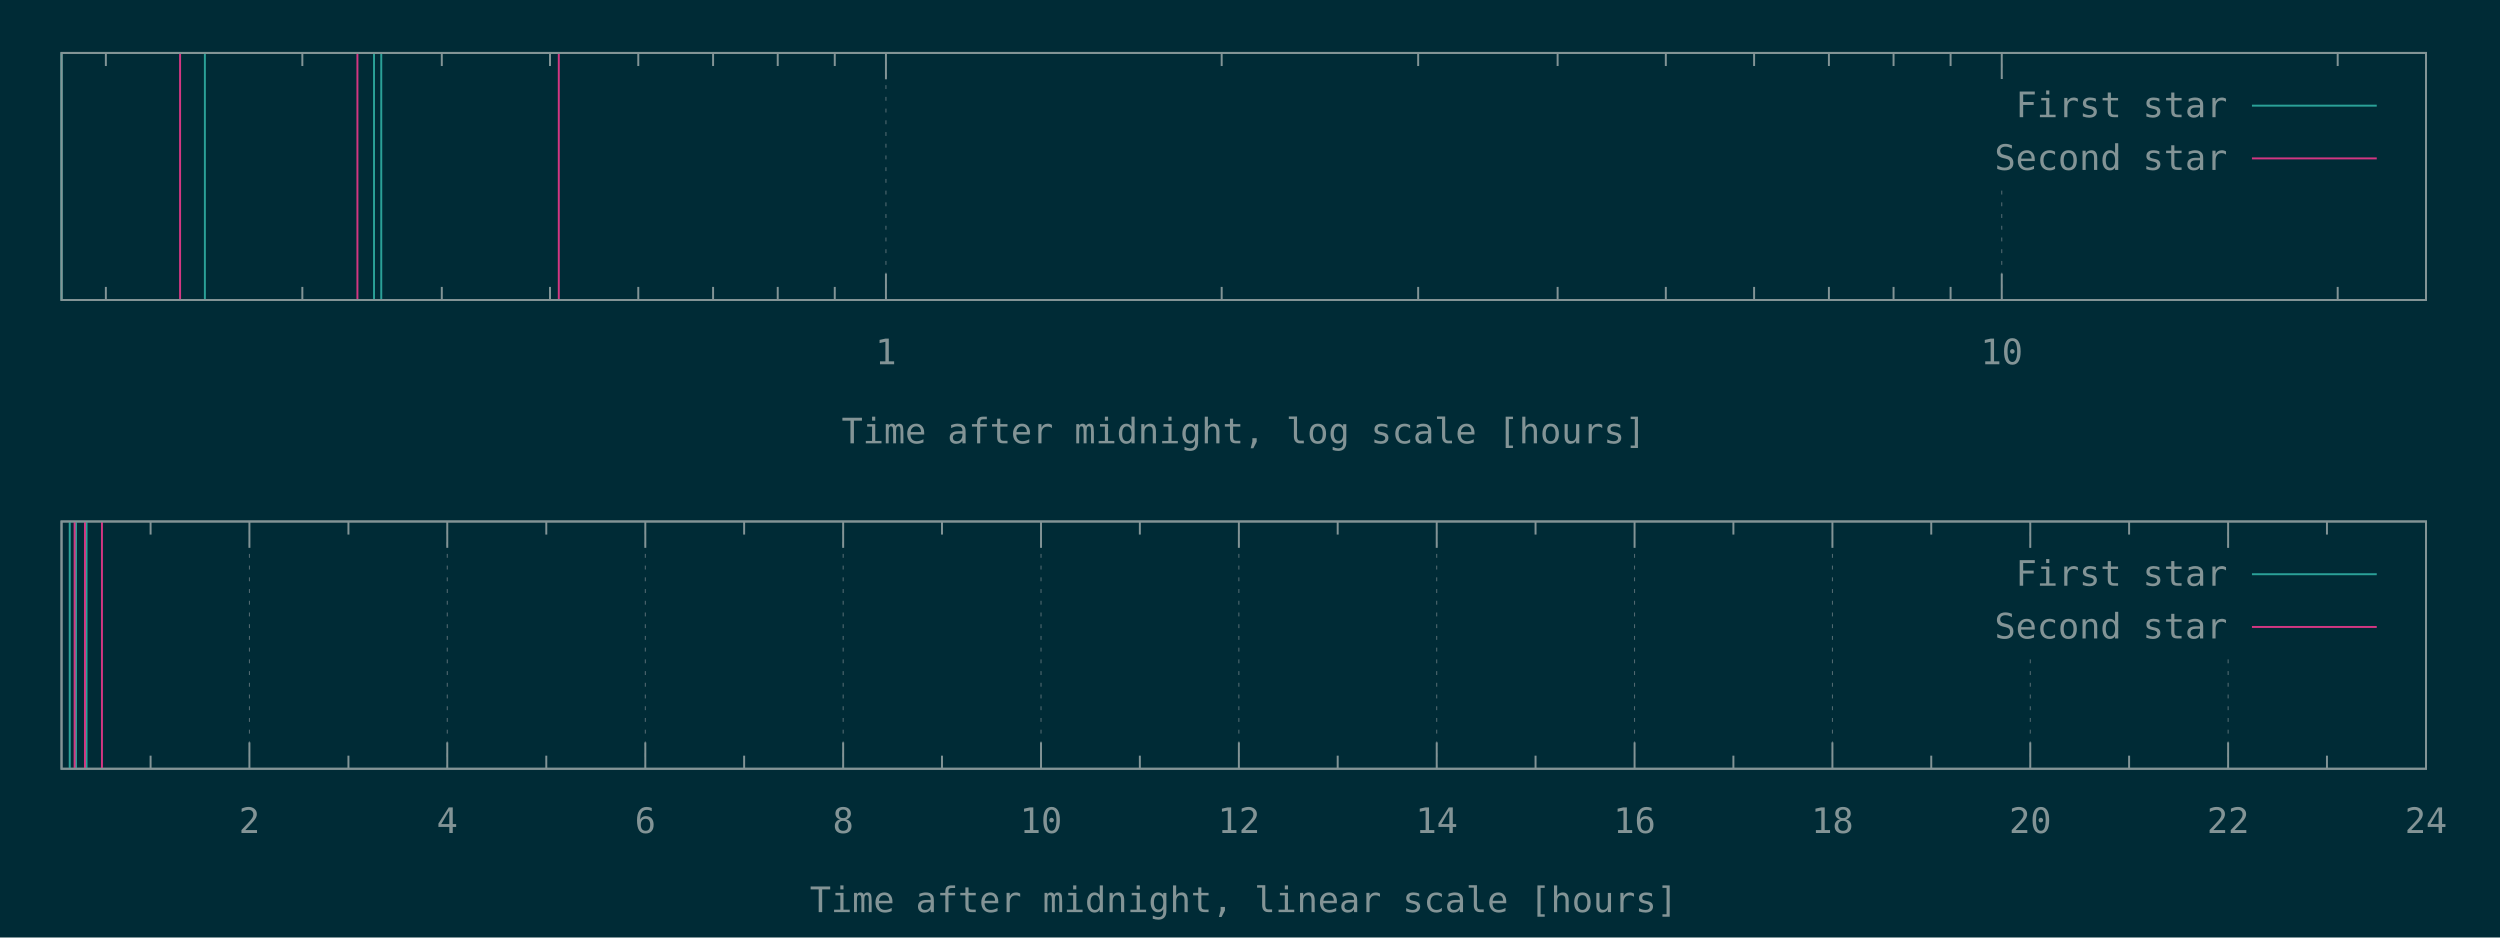
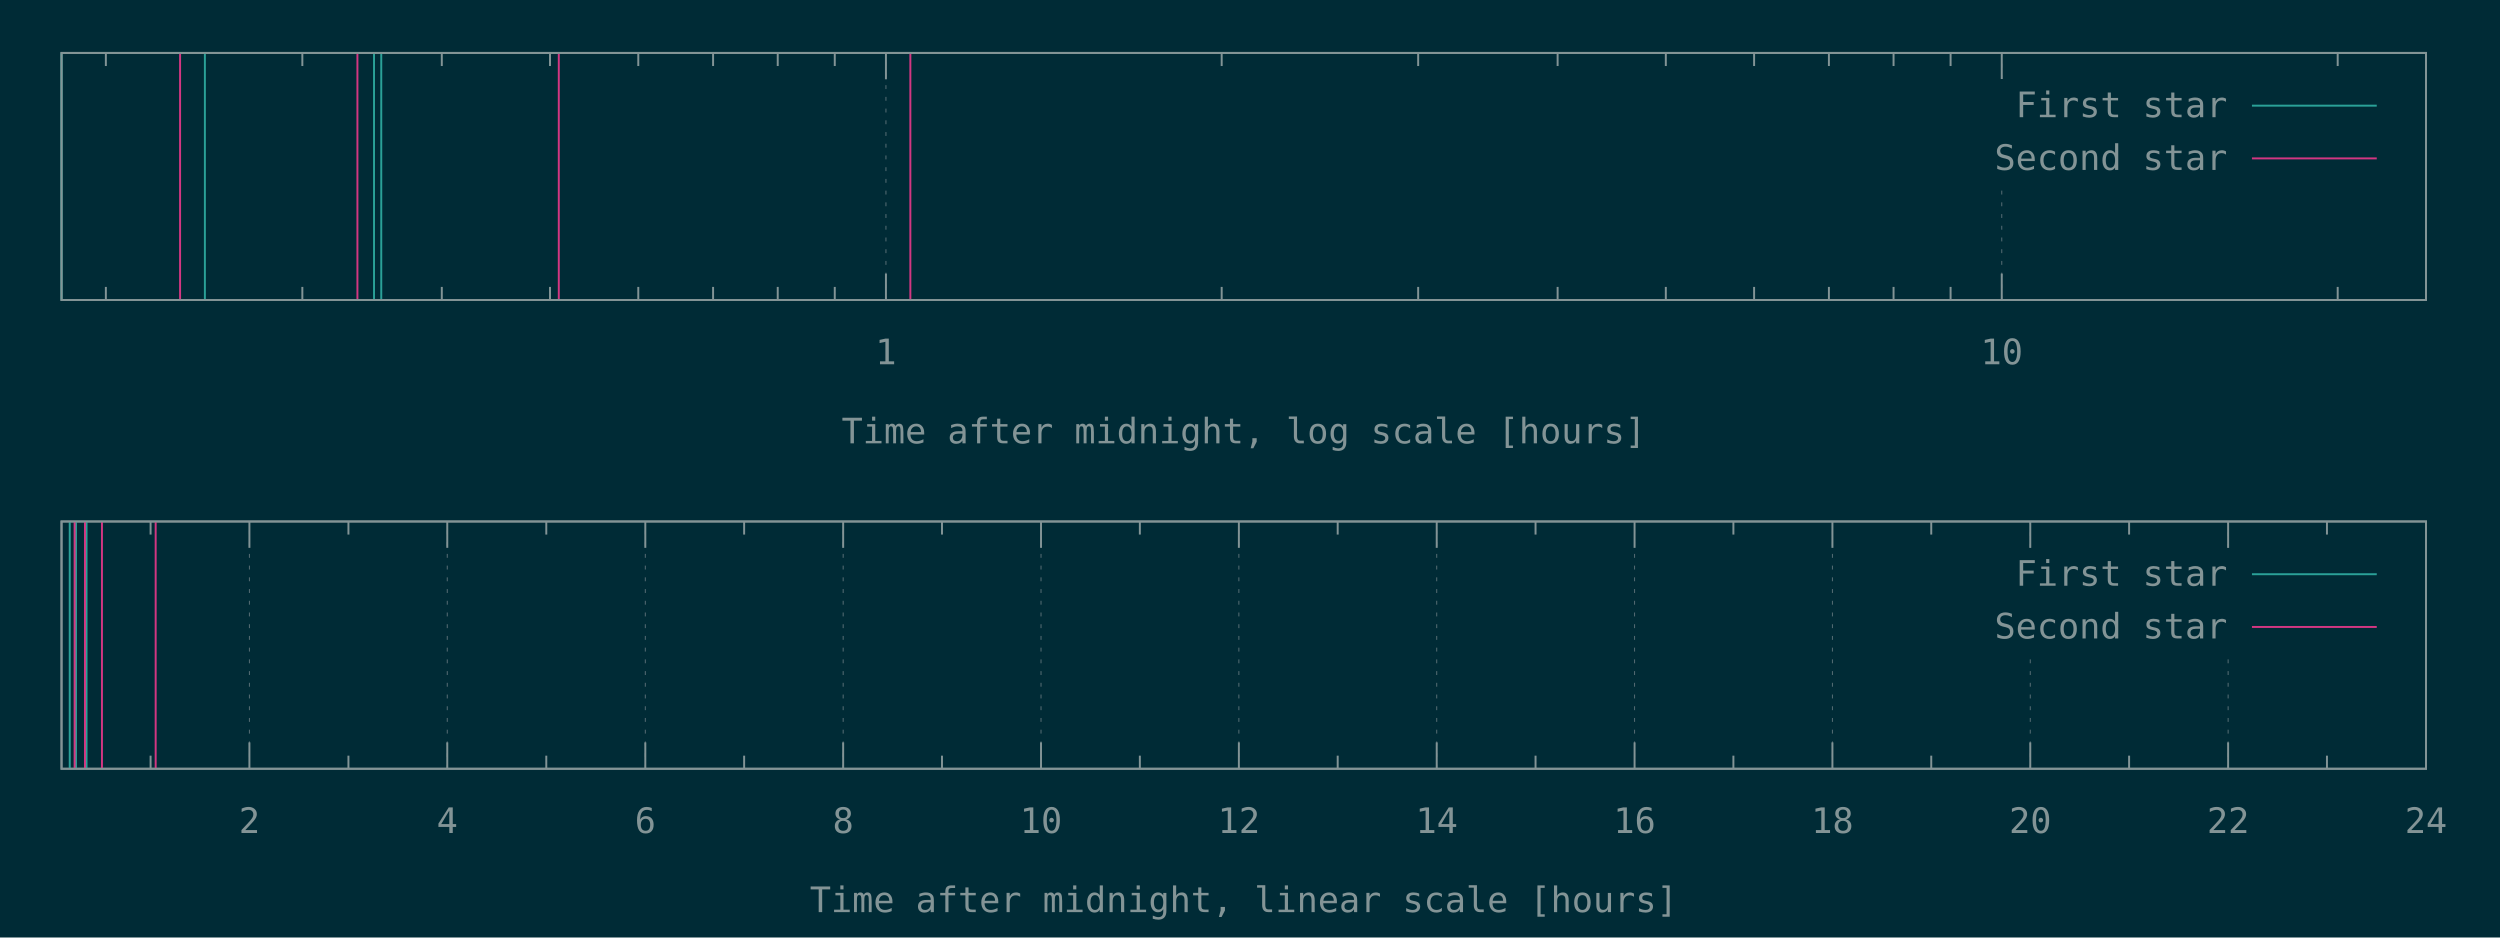
<svg xmlns="http://www.w3.org/2000/svg" xmlns:xlink="http://www.w3.org/1999/xlink" width="1280" height="480" viewBox="0 0 1280 480">
  <g id="gnuplot_canvas">
    <rect x="0" y="0" width="1280" height="480" fill="#002b36" />
    <defs>
      <circle id="gpDot" r="0.5" stroke-width="0.5" stroke="currentColor" />
      <path id="gpPt0" stroke-width="0.148" stroke="currentColor" d="M-1,0 h2 M0,-1 v2" />
      <path id="gpPt1" stroke-width="0.148" stroke="currentColor" d="M-1,-1 L1,1 M1,-1 L-1,1" />
      <path id="gpPt2" stroke-width="0.148" stroke="currentColor" d="M-1,0 L1,0 M0,-1 L0,1 M-1,-1 L1,1 M-1,1 L1,-1" />
      <rect id="gpPt3" stroke-width="0.148" stroke="currentColor" x="-1" y="-1" width="2" height="2" />
      <rect id="gpPt4" stroke-width="0.148" stroke="currentColor" fill="currentColor" x="-1" y="-1" width="2" height="2" />
      <circle id="gpPt5" stroke-width="0.148" stroke="currentColor" cx="0" cy="0" r="1" />
      <use xlink:href="#gpPt5" id="gpPt6" fill="currentColor" stroke="none" />
      <path id="gpPt7" stroke-width="0.148" stroke="currentColor" d="M0,-1.33 L-1.33,0.67 L1.33,0.67 z" />
      <use xlink:href="#gpPt7" id="gpPt8" fill="currentColor" stroke="none" />
      <use xlink:href="#gpPt7" id="gpPt9" stroke="currentColor" transform="rotate(180)" />
      <use xlink:href="#gpPt9" id="gpPt10" fill="currentColor" stroke="none" />
      <use xlink:href="#gpPt3" id="gpPt11" stroke="currentColor" transform="rotate(45)" />
      <use xlink:href="#gpPt11" id="gpPt12" fill="currentColor" stroke="none" />
      <path id="gpPt13" stroke-width="0.148" stroke="currentColor" d="M0,1.330 L1.265,0.411 L0.782,-1.067 L-0.782,-1.076 L-1.265,0.411 z" />
      <use xlink:href="#gpPt13" id="gpPt14" fill="currentColor" stroke="none" />
      <filter id="textbox" filterUnits="objectBoundingBox" x="0" y="0" height="1" width="1">
        <feFlood flood-color="#002B36" flood-opacity="1" result="bgnd" />
        <feComposite in="SourceGraphic" in2="bgnd" operator="atop" />
      </filter>
      <filter id="greybox" filterUnits="objectBoundingBox" x="0" y="0" height="1" width="1">
        <feFlood flood-color="lightgrey" flood-opacity="1" result="grey" />
        <feComposite in="SourceGraphic" in2="grey" operator="atop" />
      </filter>
    </defs>
    <g fill="none" color="#002B36" stroke="currentColor" stroke-width="1.00" stroke-linecap="butt" stroke-linejoin="miter">
</g>
    <g fill="none" color="black" stroke="currentColor" stroke-width="1.00" stroke-linecap="butt" stroke-linejoin="miter">
      <path stroke="rgb(131, 148, 150)" d="M54.2,153.6 L54.2,146.9 M54.2,27.1 L54.2,33.8 M154.8,153.6 L154.8,146.9 M154.8,27.1 L154.8,33.8   M226.2,153.6 L226.2,146.9 M226.2,27.1 L226.2,33.8 M281.6,153.6 L281.6,146.9 M281.6,27.1 L281.6,33.8   M326.8,153.6 L326.8,146.9 M326.8,27.1 L326.8,33.8 M365.1,153.6 L365.1,146.9 M365.1,27.1 L365.1,33.8   M398.2,153.6 L398.2,146.9 M398.2,27.1 L398.2,33.8 M427.4,153.6 L427.4,146.9 M427.4,27.1 L427.4,33.8    " />
    </g>
    <g fill="none" color="black" stroke="rgb(131, 148, 150)" stroke-width="0.50" stroke-linecap="butt" stroke-linejoin="miter">
</g>
    <g fill="none" color="gray" stroke="currentColor" stroke-width="0.50" stroke-linecap="butt" stroke-linejoin="miter">
      <path stroke="rgb( 88, 110, 117)" stroke-dasharray="2,4" class="gridline" d="M453.6,153.6 L453.6,27.1  " />
    </g>
    <g fill="none" color="gray" stroke="rgb( 88, 110, 117)" stroke-width="1.00" stroke-linecap="butt" stroke-linejoin="miter">
</g>
    <g fill="none" color="black" stroke="currentColor" stroke-width="1.00" stroke-linecap="butt" stroke-linejoin="miter">
      <path stroke="rgb(131, 148, 150)" d="M453.6,153.6 L453.6,140.1 M453.6,27.1 L453.6,40.6  " />
      <g transform="translate(453.6,186.5)" stroke="none" fill="rgb(131,148,150)" font-family="Inconsolata" font-size="18.00" text-anchor="middle">
        <text>
          <tspan font-family="Inconsolata"> 1</tspan>
        </text>
      </g>
    </g>
    <g fill="none" color="black" stroke="currentColor" stroke-width="1.00" stroke-linecap="butt" stroke-linejoin="miter">
      <path stroke="rgb(131, 148, 150)" d="M625.5,153.6 L625.5,146.9 M625.5,27.1 L625.5,33.8 M726.1,153.6 L726.1,146.9 M726.1,27.1 L726.1,33.8   M797.5,153.6 L797.5,146.9 M797.5,27.1 L797.5,33.8 M852.9,153.6 L852.9,146.9 M852.9,27.1 L852.9,33.8   M898.1,153.6 L898.1,146.9 M898.1,27.1 L898.1,33.8 M936.4,153.6 L936.4,146.9 M936.4,27.1 L936.4,33.8   M969.5,153.6 L969.5,146.9 M969.5,27.1 L969.5,33.8 M998.7,153.6 L998.7,146.9 M998.7,27.1 L998.7,33.8    " />
    </g>
    <g fill="none" color="black" stroke="rgb(131, 148, 150)" stroke-width="0.50" stroke-linecap="butt" stroke-linejoin="miter">
</g>
    <g fill="none" color="gray" stroke="currentColor" stroke-width="0.50" stroke-linecap="butt" stroke-linejoin="miter">
      <path stroke="rgb( 88, 110, 117)" stroke-dasharray="2,4" class="gridline" d="M1024.9,153.6 L1024.9,94.6 M1024.9,40.6 L1024.9,27.1  " />
    </g>
    <g fill="none" color="gray" stroke="rgb( 88, 110, 117)" stroke-width="1.00" stroke-linecap="butt" stroke-linejoin="miter">
</g>
    <g fill="none" color="black" stroke="currentColor" stroke-width="1.00" stroke-linecap="butt" stroke-linejoin="miter">
      <path stroke="rgb(131, 148, 150)" d="M1024.9,153.6 L1024.9,140.1 M1024.9,27.1 L1024.9,40.6  " />
      <g transform="translate(1024.9,186.5)" stroke="none" fill="rgb(131,148,150)" font-family="Inconsolata" font-size="18.00" text-anchor="middle">
        <text>
          <tspan font-family="Inconsolata"> 10</tspan>
        </text>
      </g>
    </g>
    <g fill="none" color="black" stroke="currentColor" stroke-width="1.00" stroke-linecap="butt" stroke-linejoin="miter">
      <path stroke="rgb(131, 148, 150)" d="M1196.9,153.6 L1196.9,146.9 M1196.9,27.1 L1196.9,33.8  " />
    </g>
    <g fill="none" color="black" stroke="currentColor" stroke-width="1.00" stroke-linecap="butt" stroke-linejoin="miter">
      <path stroke="rgb(131, 148, 150)" d="M31.5,27.1 L31.5,153.6 L1242.1,153.6 L1242.1,27.1 L31.5,27.1 Z  " />
    </g>
    <g fill="none" color="black" stroke="currentColor" stroke-width="1.00" stroke-linecap="butt" stroke-linejoin="miter">
      <g transform="translate(636.8,227.0)" stroke="none" fill="rgb(131,148,150)" font-family="Inconsolata" font-size="18.00" text-anchor="middle">
        <text>
          <tspan font-family="Inconsolata">Time after midnight, log scale [hours]</tspan>
        </text>
      </g>
    </g>
    <g fill="none" color="black" stroke="currentColor" stroke-width="1.00" stroke-linecap="butt" stroke-linejoin="miter">
</g>
    <g id="gnuplot_plot_1a">
      <g fill="none" color="black" stroke="currentColor" stroke-width="1.00" stroke-linecap="butt" stroke-linejoin="miter">
        <path stroke="rgb( 42, 161, 152)" d="M31.5,153.6 L31.5,27.1 M104.9,153.6 L104.9,27.1 M191.5,153.6 L191.5,27.1 M195.2,153.6 L195.2,27.1    " />
      </g>
    </g>
    <g id="gnuplot_plot_2a">
      <g fill="none" color="black" stroke="currentColor" stroke-width="1.00" stroke-linecap="butt" stroke-linejoin="miter">
-         <path stroke="rgb(211,  54, 130)" d="M92.2,153.6 L92.2,27.1 M183.0,153.6 L183.0,27.1 M286.1,153.6 L286.1,27.1  " />
+         <path stroke="rgb(211,  54, 130)" d="M92.2,153.6 L92.2,27.1 M183.0,153.6 L183.0,27.1 M286.1,153.6 L286.1,27.1 M466.1,153.6 L466.1,27.1    " />
      </g>
    </g>
    <g stroke="none" shape-rendering="crispEdges">
      <polygon fill="#002B36" points="1001.8,94.6 1229.5,94.6 1229.5,40.6 1001.8,40.6 " />
    </g>
    <g id="gnuplot_plot_1a">
      <g fill="none" color="black" stroke="currentColor" stroke-width="1.00" stroke-linecap="butt" stroke-linejoin="miter">
        <g transform="translate(1140.4,60.0)" stroke="none" fill="rgb(131,148,150)" font-family="Inconsolata" font-size="18.00" text-anchor="end">
          <text>
            <tspan font-family="Inconsolata">First star</tspan>
          </text>
        </g>
      </g>
      <g fill="none" color="black" stroke="currentColor" stroke-width="1.00" stroke-linecap="butt" stroke-linejoin="miter">
        <path stroke="rgb( 42, 161, 152)" d="M1153.0,54.1 L1216.9,54.1  " />
      </g>
    </g>
    <g id="gnuplot_plot_2a">
      <g fill="none" color="black" stroke="currentColor" stroke-width="1.00" stroke-linecap="butt" stroke-linejoin="miter">
        <g transform="translate(1140.4,87.0)" stroke="none" fill="rgb(131,148,150)" font-family="Inconsolata" font-size="18.00" text-anchor="end">
          <text>
            <tspan font-family="Inconsolata">Second star</tspan>
          </text>
        </g>
      </g>
      <g fill="none" color="black" stroke="currentColor" stroke-width="1.00" stroke-linecap="butt" stroke-linejoin="miter">
        <path stroke="rgb(211,  54, 130)" d="M1153.0,81.1 L1216.9,81.1  " />
      </g>
    </g>
    <g fill="none" color="#002B36" stroke="rgb(211,  54, 130)" stroke-width="2.00" stroke-linecap="butt" stroke-linejoin="miter">
</g>
    <g fill="none" color="black" stroke="currentColor" stroke-width="2.00" stroke-linecap="butt" stroke-linejoin="miter">
</g>
    <g fill="none" color="black" stroke="black" stroke-width="1.00" stroke-linecap="butt" stroke-linejoin="miter">
</g>
    <g fill="none" color="black" stroke="currentColor" stroke-width="1.00" stroke-linecap="butt" stroke-linejoin="miter">
      <path stroke="rgb(131, 148, 150)" d="M31.5,27.1 L31.5,153.6 L1242.1,153.6 L1242.1,27.1 L31.5,27.1 Z  " />
    </g>
    <g fill="none" color="black" stroke="currentColor" stroke-width="1.00" stroke-linecap="butt" stroke-linejoin="miter">
</g>
    <g fill="none" color="black" stroke="currentColor" stroke-width="1.00" stroke-linecap="butt" stroke-linejoin="miter">
      <path stroke="rgb(131, 148, 150)" d="M77.1,393.6 L77.1,386.9 M77.1,267.0 L77.1,273.7  " />
    </g>
    <g fill="none" color="black" stroke="rgb(131, 148, 150)" stroke-width="0.50" stroke-linecap="butt" stroke-linejoin="miter">
</g>
    <g fill="none" color="gray" stroke="currentColor" stroke-width="0.50" stroke-linecap="butt" stroke-linejoin="miter">
      <path stroke="rgb( 88, 110, 117)" stroke-dasharray="2,4" class="gridline" d="M127.7,393.6 L127.7,267.0  " />
    </g>
    <g fill="none" color="gray" stroke="rgb( 88, 110, 117)" stroke-width="1.00" stroke-linecap="butt" stroke-linejoin="miter">
</g>
    <g fill="none" color="black" stroke="currentColor" stroke-width="1.00" stroke-linecap="butt" stroke-linejoin="miter">
      <path stroke="rgb(131, 148, 150)" d="M127.7,393.6 L127.7,380.1 M127.7,267.0 L127.7,280.5  " />
      <g transform="translate(127.7,426.5)" stroke="none" fill="rgb(131,148,150)" font-family="Inconsolata" font-size="18.00" text-anchor="middle">
        <text>
          <tspan font-family="Inconsolata"> 2</tspan>
        </text>
      </g>
    </g>
    <g fill="none" color="black" stroke="currentColor" stroke-width="1.00" stroke-linecap="butt" stroke-linejoin="miter">
      <path stroke="rgb(131, 148, 150)" d="M178.4,393.6 L178.4,386.9 M178.4,267.0 L178.4,273.7  " />
    </g>
    <g fill="none" color="black" stroke="rgb(131, 148, 150)" stroke-width="0.50" stroke-linecap="butt" stroke-linejoin="miter">
</g>
    <g fill="none" color="gray" stroke="currentColor" stroke-width="0.50" stroke-linecap="butt" stroke-linejoin="miter">
      <path stroke="rgb( 88, 110, 117)" stroke-dasharray="2,4" class="gridline" d="M229.0,393.6 L229.0,267.0  " />
    </g>
    <g fill="none" color="gray" stroke="rgb( 88, 110, 117)" stroke-width="1.00" stroke-linecap="butt" stroke-linejoin="miter">
</g>
    <g fill="none" color="black" stroke="currentColor" stroke-width="1.00" stroke-linecap="butt" stroke-linejoin="miter">
      <path stroke="rgb(131, 148, 150)" d="M229.0,393.6 L229.0,380.1 M229.0,267.0 L229.0,280.5  " />
      <g transform="translate(229.0,426.5)" stroke="none" fill="rgb(131,148,150)" font-family="Inconsolata" font-size="18.00" text-anchor="middle">
        <text>
          <tspan font-family="Inconsolata"> 4</tspan>
        </text>
      </g>
    </g>
    <g fill="none" color="black" stroke="currentColor" stroke-width="1.00" stroke-linecap="butt" stroke-linejoin="miter">
      <path stroke="rgb(131, 148, 150)" d="M279.7,393.6 L279.7,386.9 M279.7,267.0 L279.7,273.7  " />
    </g>
    <g fill="none" color="black" stroke="rgb(131, 148, 150)" stroke-width="0.50" stroke-linecap="butt" stroke-linejoin="miter">
</g>
    <g fill="none" color="gray" stroke="currentColor" stroke-width="0.50" stroke-linecap="butt" stroke-linejoin="miter">
      <path stroke="rgb( 88, 110, 117)" stroke-dasharray="2,4" class="gridline" d="M330.4,393.6 L330.4,267.0  " />
    </g>
    <g fill="none" color="gray" stroke="rgb( 88, 110, 117)" stroke-width="1.00" stroke-linecap="butt" stroke-linejoin="miter">
</g>
    <g fill="none" color="black" stroke="currentColor" stroke-width="1.00" stroke-linecap="butt" stroke-linejoin="miter">
      <path stroke="rgb(131, 148, 150)" d="M330.4,393.6 L330.4,380.1 M330.4,267.0 L330.4,280.5  " />
      <g transform="translate(330.4,426.5)" stroke="none" fill="rgb(131,148,150)" font-family="Inconsolata" font-size="18.00" text-anchor="middle">
        <text>
          <tspan font-family="Inconsolata"> 6</tspan>
        </text>
      </g>
    </g>
    <g fill="none" color="black" stroke="currentColor" stroke-width="1.00" stroke-linecap="butt" stroke-linejoin="miter">
      <path stroke="rgb(131, 148, 150)" d="M381.0,393.6 L381.0,386.9 M381.0,267.0 L381.0,273.7  " />
    </g>
    <g fill="none" color="black" stroke="rgb(131, 148, 150)" stroke-width="0.50" stroke-linecap="butt" stroke-linejoin="miter">
</g>
    <g fill="none" color="gray" stroke="currentColor" stroke-width="0.50" stroke-linecap="butt" stroke-linejoin="miter">
      <path stroke="rgb( 88, 110, 117)" stroke-dasharray="2,4" class="gridline" d="M431.7,393.6 L431.7,267.0  " />
    </g>
    <g fill="none" color="gray" stroke="rgb( 88, 110, 117)" stroke-width="1.00" stroke-linecap="butt" stroke-linejoin="miter">
</g>
    <g fill="none" color="black" stroke="currentColor" stroke-width="1.00" stroke-linecap="butt" stroke-linejoin="miter">
      <path stroke="rgb(131, 148, 150)" d="M431.7,393.6 L431.7,380.1 M431.7,267.0 L431.7,280.5  " />
      <g transform="translate(431.7,426.5)" stroke="none" fill="rgb(131,148,150)" font-family="Inconsolata" font-size="18.00" text-anchor="middle">
        <text>
          <tspan font-family="Inconsolata"> 8</tspan>
        </text>
      </g>
    </g>
    <g fill="none" color="black" stroke="currentColor" stroke-width="1.00" stroke-linecap="butt" stroke-linejoin="miter">
      <path stroke="rgb(131, 148, 150)" d="M482.3,393.6 L482.3,386.9 M482.3,267.0 L482.3,273.7  " />
    </g>
    <g fill="none" color="black" stroke="rgb(131, 148, 150)" stroke-width="0.50" stroke-linecap="butt" stroke-linejoin="miter">
</g>
    <g fill="none" color="gray" stroke="currentColor" stroke-width="0.50" stroke-linecap="butt" stroke-linejoin="miter">
      <path stroke="rgb( 88, 110, 117)" stroke-dasharray="2,4" class="gridline" d="M533.0,393.6 L533.0,267.0  " />
    </g>
    <g fill="none" color="gray" stroke="rgb( 88, 110, 117)" stroke-width="1.00" stroke-linecap="butt" stroke-linejoin="miter">
</g>
    <g fill="none" color="black" stroke="currentColor" stroke-width="1.00" stroke-linecap="butt" stroke-linejoin="miter">
      <path stroke="rgb(131, 148, 150)" d="M533.0,393.6 L533.0,380.1 M533.0,267.0 L533.0,280.5  " />
      <g transform="translate(533.0,426.5)" stroke="none" fill="rgb(131,148,150)" font-family="Inconsolata" font-size="18.00" text-anchor="middle">
        <text>
          <tspan font-family="Inconsolata"> 10</tspan>
        </text>
      </g>
    </g>
    <g fill="none" color="black" stroke="currentColor" stroke-width="1.00" stroke-linecap="butt" stroke-linejoin="miter">
      <path stroke="rgb(131, 148, 150)" d="M583.6,393.6 L583.6,386.9 M583.6,267.0 L583.6,273.7  " />
    </g>
    <g fill="none" color="black" stroke="rgb(131, 148, 150)" stroke-width="0.50" stroke-linecap="butt" stroke-linejoin="miter">
</g>
    <g fill="none" color="gray" stroke="currentColor" stroke-width="0.50" stroke-linecap="butt" stroke-linejoin="miter">
      <path stroke="rgb( 88, 110, 117)" stroke-dasharray="2,4" class="gridline" d="M634.3,393.6 L634.3,267.0  " />
    </g>
    <g fill="none" color="gray" stroke="rgb( 88, 110, 117)" stroke-width="1.00" stroke-linecap="butt" stroke-linejoin="miter">
</g>
    <g fill="none" color="black" stroke="currentColor" stroke-width="1.00" stroke-linecap="butt" stroke-linejoin="miter">
      <path stroke="rgb(131, 148, 150)" d="M634.3,393.6 L634.3,380.1 M634.3,267.0 L634.3,280.5  " />
      <g transform="translate(634.3,426.5)" stroke="none" fill="rgb(131,148,150)" font-family="Inconsolata" font-size="18.00" text-anchor="middle">
        <text>
          <tspan font-family="Inconsolata"> 12</tspan>
        </text>
      </g>
    </g>
    <g fill="none" color="black" stroke="currentColor" stroke-width="1.00" stroke-linecap="butt" stroke-linejoin="miter">
      <path stroke="rgb(131, 148, 150)" d="M684.9,393.6 L684.9,386.9 M684.9,267.0 L684.9,273.7  " />
    </g>
    <g fill="none" color="black" stroke="rgb(131, 148, 150)" stroke-width="0.50" stroke-linecap="butt" stroke-linejoin="miter">
</g>
    <g fill="none" color="gray" stroke="currentColor" stroke-width="0.50" stroke-linecap="butt" stroke-linejoin="miter">
      <path stroke="rgb( 88, 110, 117)" stroke-dasharray="2,4" class="gridline" d="M735.6,393.6 L735.6,267.0  " />
    </g>
    <g fill="none" color="gray" stroke="rgb( 88, 110, 117)" stroke-width="1.00" stroke-linecap="butt" stroke-linejoin="miter">
</g>
    <g fill="none" color="black" stroke="currentColor" stroke-width="1.00" stroke-linecap="butt" stroke-linejoin="miter">
      <path stroke="rgb(131, 148, 150)" d="M735.6,393.6 L735.6,380.1 M735.6,267.0 L735.6,280.5  " />
      <g transform="translate(735.6,426.5)" stroke="none" fill="rgb(131,148,150)" font-family="Inconsolata" font-size="18.00" text-anchor="middle">
        <text>
          <tspan font-family="Inconsolata"> 14</tspan>
        </text>
      </g>
    </g>
    <g fill="none" color="black" stroke="currentColor" stroke-width="1.00" stroke-linecap="butt" stroke-linejoin="miter">
      <path stroke="rgb(131, 148, 150)" d="M786.2,393.6 L786.2,386.9 M786.2,267.0 L786.2,273.7  " />
    </g>
    <g fill="none" color="black" stroke="rgb(131, 148, 150)" stroke-width="0.50" stroke-linecap="butt" stroke-linejoin="miter">
</g>
    <g fill="none" color="gray" stroke="currentColor" stroke-width="0.50" stroke-linecap="butt" stroke-linejoin="miter">
      <path stroke="rgb( 88, 110, 117)" stroke-dasharray="2,4" class="gridline" d="M836.9,393.6 L836.9,267.0  " />
    </g>
    <g fill="none" color="gray" stroke="rgb( 88, 110, 117)" stroke-width="1.00" stroke-linecap="butt" stroke-linejoin="miter">
</g>
    <g fill="none" color="black" stroke="currentColor" stroke-width="1.00" stroke-linecap="butt" stroke-linejoin="miter">
      <path stroke="rgb(131, 148, 150)" d="M836.9,393.6 L836.9,380.1 M836.9,267.0 L836.9,280.5  " />
      <g transform="translate(836.9,426.5)" stroke="none" fill="rgb(131,148,150)" font-family="Inconsolata" font-size="18.00" text-anchor="middle">
        <text>
          <tspan font-family="Inconsolata"> 16</tspan>
        </text>
      </g>
    </g>
    <g fill="none" color="black" stroke="currentColor" stroke-width="1.00" stroke-linecap="butt" stroke-linejoin="miter">
      <path stroke="rgb(131, 148, 150)" d="M887.5,393.6 L887.5,386.9 M887.5,267.0 L887.5,273.7  " />
    </g>
    <g fill="none" color="black" stroke="rgb(131, 148, 150)" stroke-width="0.50" stroke-linecap="butt" stroke-linejoin="miter">
</g>
    <g fill="none" color="gray" stroke="currentColor" stroke-width="0.50" stroke-linecap="butt" stroke-linejoin="miter">
      <path stroke="rgb( 88, 110, 117)" stroke-dasharray="2,4" class="gridline" d="M938.2,393.6 L938.2,267.0  " />
    </g>
    <g fill="none" color="gray" stroke="rgb( 88, 110, 117)" stroke-width="1.00" stroke-linecap="butt" stroke-linejoin="miter">
</g>
    <g fill="none" color="black" stroke="currentColor" stroke-width="1.00" stroke-linecap="butt" stroke-linejoin="miter">
      <path stroke="rgb(131, 148, 150)" d="M938.2,393.6 L938.2,380.1 M938.2,267.0 L938.2,280.5  " />
      <g transform="translate(938.2,426.5)" stroke="none" fill="rgb(131,148,150)" font-family="Inconsolata" font-size="18.00" text-anchor="middle">
        <text>
          <tspan font-family="Inconsolata"> 18</tspan>
        </text>
      </g>
    </g>
    <g fill="none" color="black" stroke="currentColor" stroke-width="1.00" stroke-linecap="butt" stroke-linejoin="miter">
      <path stroke="rgb(131, 148, 150)" d="M988.8,393.6 L988.8,386.9 M988.8,267.0 L988.8,273.7  " />
    </g>
    <g fill="none" color="black" stroke="rgb(131, 148, 150)" stroke-width="0.50" stroke-linecap="butt" stroke-linejoin="miter">
</g>
    <g fill="none" color="gray" stroke="currentColor" stroke-width="0.50" stroke-linecap="butt" stroke-linejoin="miter">
      <path stroke="rgb( 88, 110, 117)" stroke-dasharray="2,4" class="gridline" d="M1039.5,393.6 L1039.5,334.5 M1039.5,280.5 L1039.5,267.0  " />
    </g>
    <g fill="none" color="gray" stroke="rgb( 88, 110, 117)" stroke-width="1.00" stroke-linecap="butt" stroke-linejoin="miter">
</g>
    <g fill="none" color="black" stroke="currentColor" stroke-width="1.00" stroke-linecap="butt" stroke-linejoin="miter">
      <path stroke="rgb(131, 148, 150)" d="M1039.5,393.6 L1039.5,380.1 M1039.5,267.0 L1039.5,280.5  " />
      <g transform="translate(1039.5,426.5)" stroke="none" fill="rgb(131,148,150)" font-family="Inconsolata" font-size="18.00" text-anchor="middle">
        <text>
          <tspan font-family="Inconsolata"> 20</tspan>
        </text>
      </g>
    </g>
    <g fill="none" color="black" stroke="currentColor" stroke-width="1.00" stroke-linecap="butt" stroke-linejoin="miter">
      <path stroke="rgb(131, 148, 150)" d="M1090.1,393.6 L1090.1,386.9 M1090.1,267.0 L1090.1,273.7  " />
    </g>
    <g fill="none" color="black" stroke="rgb(131, 148, 150)" stroke-width="0.50" stroke-linecap="butt" stroke-linejoin="miter">
</g>
    <g fill="none" color="gray" stroke="currentColor" stroke-width="0.50" stroke-linecap="butt" stroke-linejoin="miter">
      <path stroke="rgb( 88, 110, 117)" stroke-dasharray="2,4" class="gridline" d="M1140.8,393.6 L1140.8,334.5 M1140.8,280.5 L1140.8,267.0  " />
    </g>
    <g fill="none" color="gray" stroke="rgb( 88, 110, 117)" stroke-width="1.00" stroke-linecap="butt" stroke-linejoin="miter">
</g>
    <g fill="none" color="black" stroke="currentColor" stroke-width="1.00" stroke-linecap="butt" stroke-linejoin="miter">
      <path stroke="rgb(131, 148, 150)" d="M1140.8,393.6 L1140.8,380.1 M1140.8,267.0 L1140.8,280.5  " />
      <g transform="translate(1140.8,426.5)" stroke="none" fill="rgb(131,148,150)" font-family="Inconsolata" font-size="18.00" text-anchor="middle">
        <text>
          <tspan font-family="Inconsolata"> 22</tspan>
        </text>
      </g>
    </g>
    <g fill="none" color="black" stroke="currentColor" stroke-width="1.00" stroke-linecap="butt" stroke-linejoin="miter">
      <path stroke="rgb(131, 148, 150)" d="M1191.4,393.6 L1191.4,386.9 M1191.4,267.0 L1191.4,273.7  " />
    </g>
    <g fill="none" color="black" stroke="rgb(131, 148, 150)" stroke-width="0.50" stroke-linecap="butt" stroke-linejoin="miter">
</g>
    <g fill="none" color="gray" stroke="currentColor" stroke-width="0.50" stroke-linecap="butt" stroke-linejoin="miter">
      <path stroke="rgb( 88, 110, 117)" stroke-dasharray="2,4" class="gridline" d="M1242.1,393.6 L1242.1,267.0  " />
    </g>
    <g fill="none" color="gray" stroke="rgb( 88, 110, 117)" stroke-width="1.00" stroke-linecap="butt" stroke-linejoin="miter">
</g>
    <g fill="none" color="black" stroke="currentColor" stroke-width="1.00" stroke-linecap="butt" stroke-linejoin="miter">
      <path stroke="rgb(131, 148, 150)" d="M1242.1,393.6 L1242.1,380.1 M1242.1,267.0 L1242.1,280.5  " />
      <g transform="translate(1242.1,426.5)" stroke="none" fill="rgb(131,148,150)" font-family="Inconsolata" font-size="18.00" text-anchor="middle">
        <text>
          <tspan font-family="Inconsolata"> 24</tspan>
        </text>
      </g>
    </g>
    <g fill="none" color="black" stroke="currentColor" stroke-width="1.00" stroke-linecap="butt" stroke-linejoin="miter">
</g>
    <g fill="none" color="black" stroke="currentColor" stroke-width="1.00" stroke-linecap="butt" stroke-linejoin="miter">
      <path stroke="rgb(131, 148, 150)" d="M31.5,267.0 L31.5,393.6 L1242.1,393.6 L1242.1,267.0 L31.5,267.0 Z  " />
    </g>
    <g fill="none" color="black" stroke="currentColor" stroke-width="1.00" stroke-linecap="butt" stroke-linejoin="miter">
      <g transform="translate(636.8,467.0)" stroke="none" fill="rgb(131,148,150)" font-family="Inconsolata" font-size="18.00" text-anchor="middle">
        <text>
          <tspan font-family="Inconsolata">Time after midnight, linear scale [hours]</tspan>
        </text>
      </g>
    </g>
    <g fill="none" color="black" stroke="currentColor" stroke-width="1.00" stroke-linecap="butt" stroke-linejoin="miter">
</g>
    <g id="gnuplot_plot_1b">
      <g fill="none" color="black" stroke="currentColor" stroke-width="1.00" stroke-linecap="butt" stroke-linejoin="miter">
        <path stroke="rgb( 42, 161, 152)" d="M35.7,393.6 L35.7,267.0 M38.9,393.6 L38.9,267.0 M44.1,393.6 L44.1,267.0 M44.3,393.6 L44.3,267.0    " />
      </g>
    </g>
    <g id="gnuplot_plot_2b">
      <g fill="none" color="black" stroke="currentColor" stroke-width="1.00" stroke-linecap="butt" stroke-linejoin="miter">
-         <path stroke="rgb(211,  54, 130)" d="M38.2,393.6 L38.2,267.0 M43.5,393.6 L43.5,267.0 M52.2,393.6 L52.2,267.0  " />
+         <path stroke="rgb(211,  54, 130)" d="M38.2,393.6 L38.2,267.0 M43.5,393.6 L43.5,267.0 M52.2,393.6 L52.2,267.0 M79.7,393.6 L79.7,267.0    " />
      </g>
    </g>
    <g stroke="none" shape-rendering="crispEdges">
      <polygon fill="#002B36" points="1001.8,334.5 1229.5,334.5 1229.5,280.5 1001.8,280.5 " />
    </g>
    <g id="gnuplot_plot_1b">
      <g fill="none" color="black" stroke="currentColor" stroke-width="1.00" stroke-linecap="butt" stroke-linejoin="miter">
        <g transform="translate(1140.4,299.9)" stroke="none" fill="rgb(131,148,150)" font-family="Inconsolata" font-size="18.00" text-anchor="end">
          <text>
            <tspan font-family="Inconsolata">First star</tspan>
          </text>
        </g>
      </g>
      <g fill="none" color="black" stroke="currentColor" stroke-width="1.00" stroke-linecap="butt" stroke-linejoin="miter">
        <path stroke="rgb( 42, 161, 152)" d="M1153.0,294.0 L1216.9,294.0  " />
      </g>
    </g>
    <g id="gnuplot_plot_2b">
      <g fill="none" color="black" stroke="currentColor" stroke-width="1.00" stroke-linecap="butt" stroke-linejoin="miter">
        <g transform="translate(1140.4,326.9)" stroke="none" fill="rgb(131,148,150)" font-family="Inconsolata" font-size="18.00" text-anchor="end">
          <text>
            <tspan font-family="Inconsolata">Second star</tspan>
          </text>
        </g>
      </g>
      <g fill="none" color="black" stroke="currentColor" stroke-width="1.00" stroke-linecap="butt" stroke-linejoin="miter">
        <path stroke="rgb(211,  54, 130)" d="M1153.0,321.0 L1216.9,321.0  " />
      </g>
    </g>
    <g fill="none" color="#002B36" stroke="rgb(211,  54, 130)" stroke-width="2.00" stroke-linecap="butt" stroke-linejoin="miter">
</g>
    <g fill="none" color="black" stroke="currentColor" stroke-width="2.00" stroke-linecap="butt" stroke-linejoin="miter">
</g>
    <g fill="none" color="black" stroke="black" stroke-width="1.00" stroke-linecap="butt" stroke-linejoin="miter">
</g>
    <g fill="none" color="black" stroke="currentColor" stroke-width="1.00" stroke-linecap="butt" stroke-linejoin="miter">
      <path stroke="rgb(131, 148, 150)" d="M31.5,267.0 L31.5,393.6 L1242.1,393.6 L1242.1,267.0 L31.5,267.0 Z  " />
    </g>
    <g fill="none" color="black" stroke="currentColor" stroke-width="1.00" stroke-linecap="butt" stroke-linejoin="miter">
</g>
  </g>
</svg>
